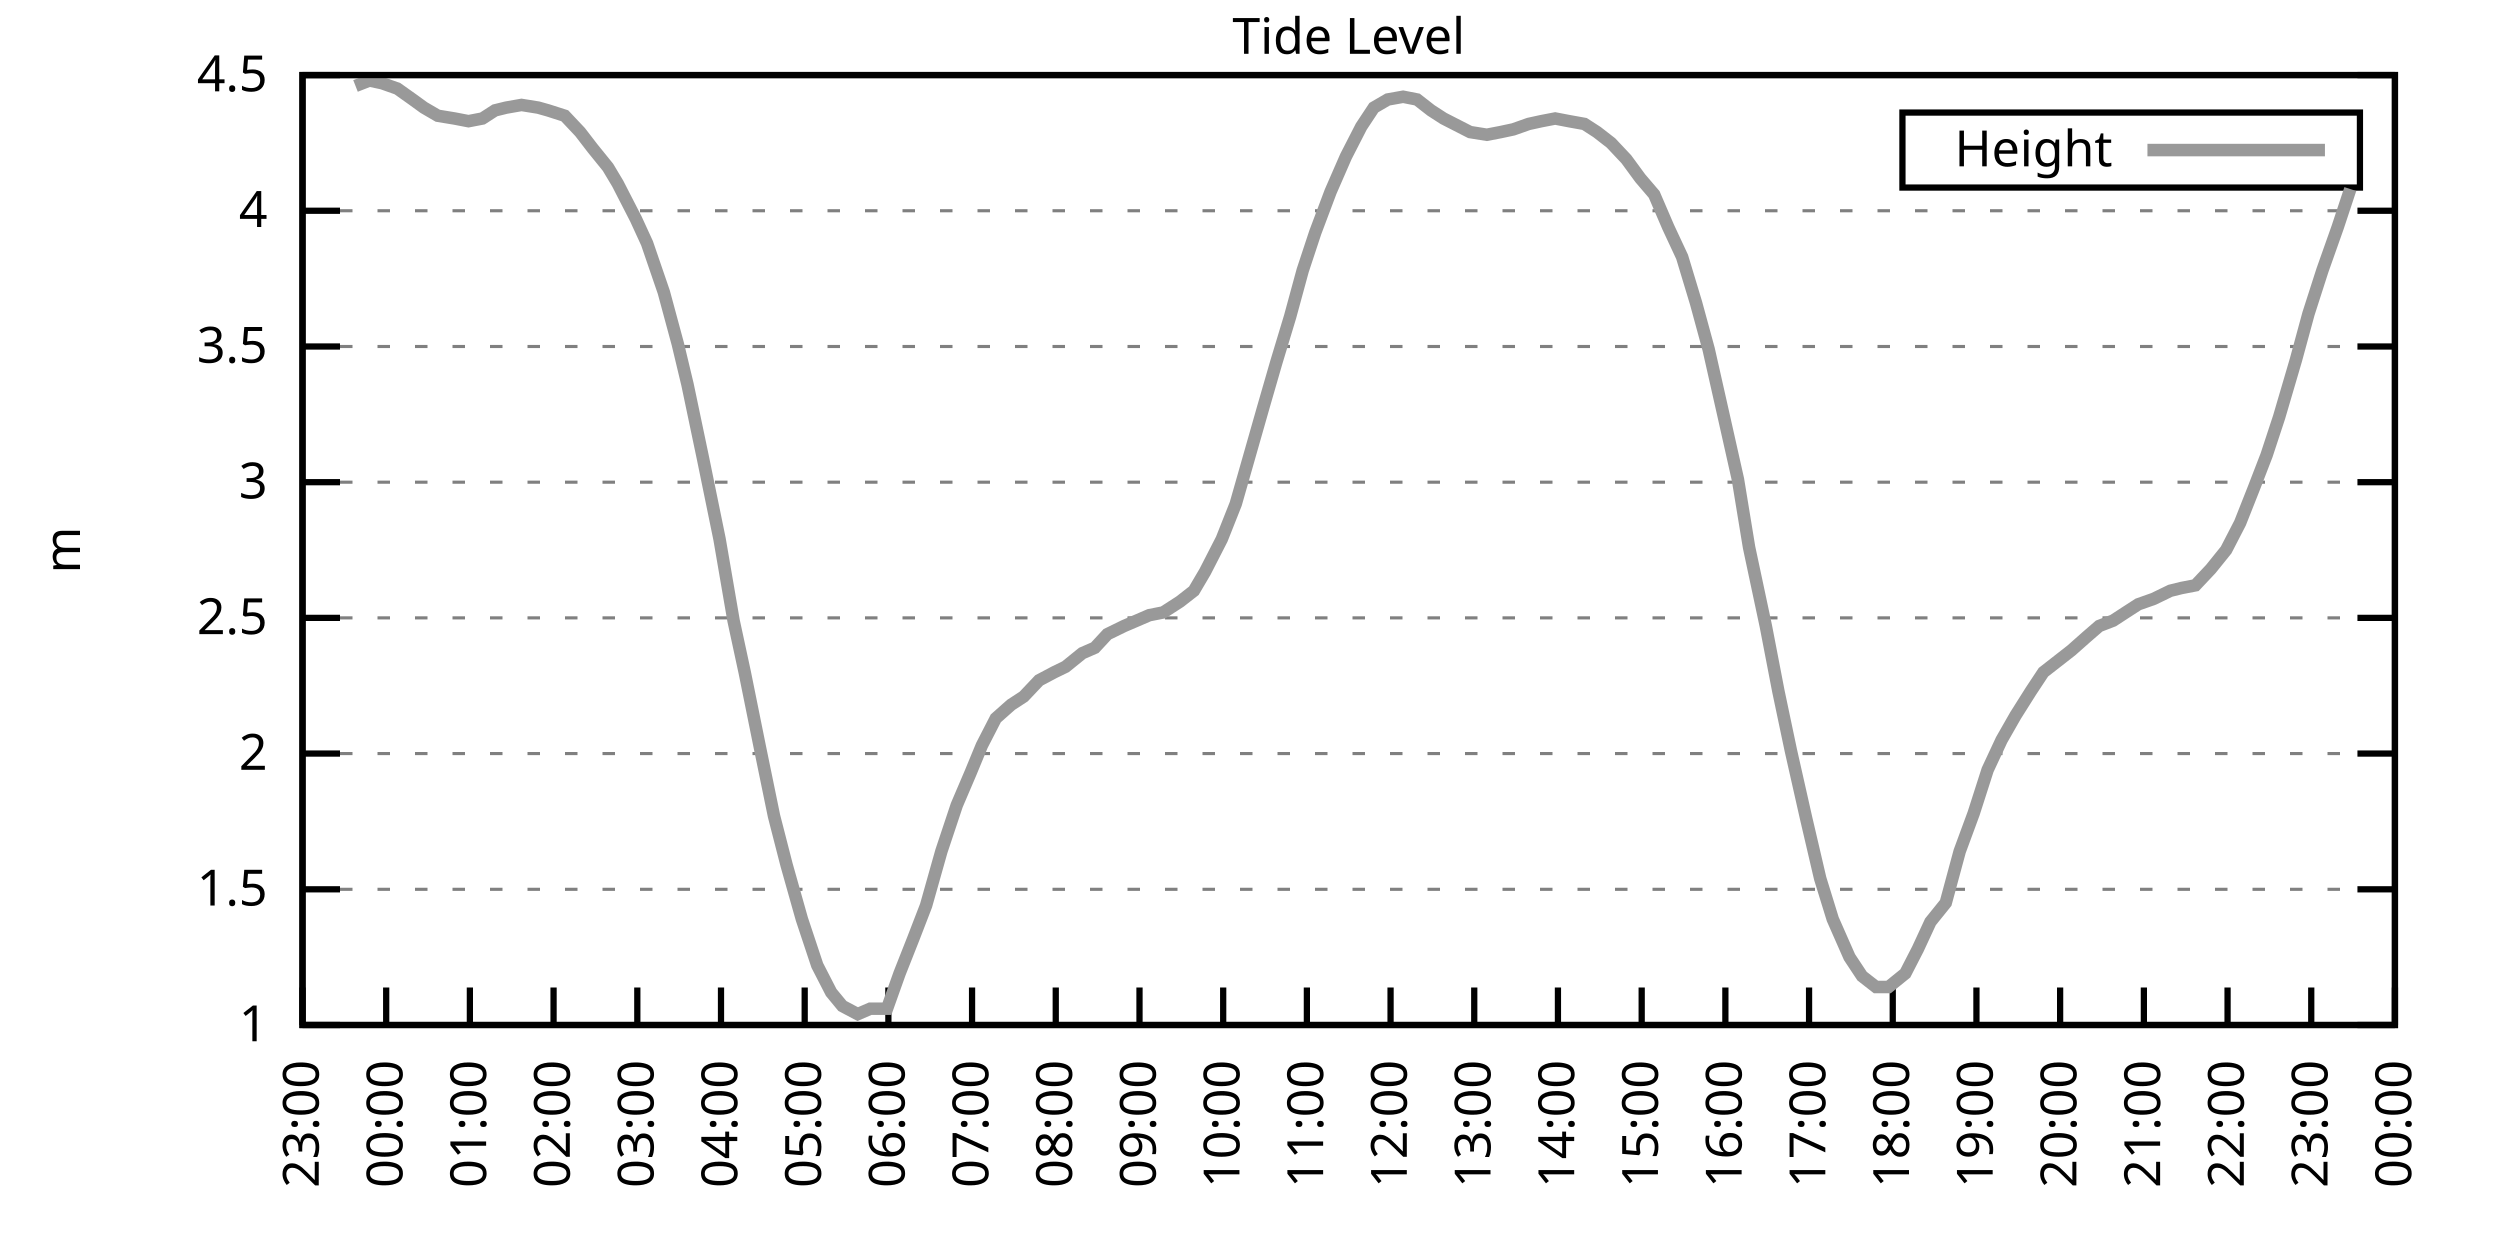
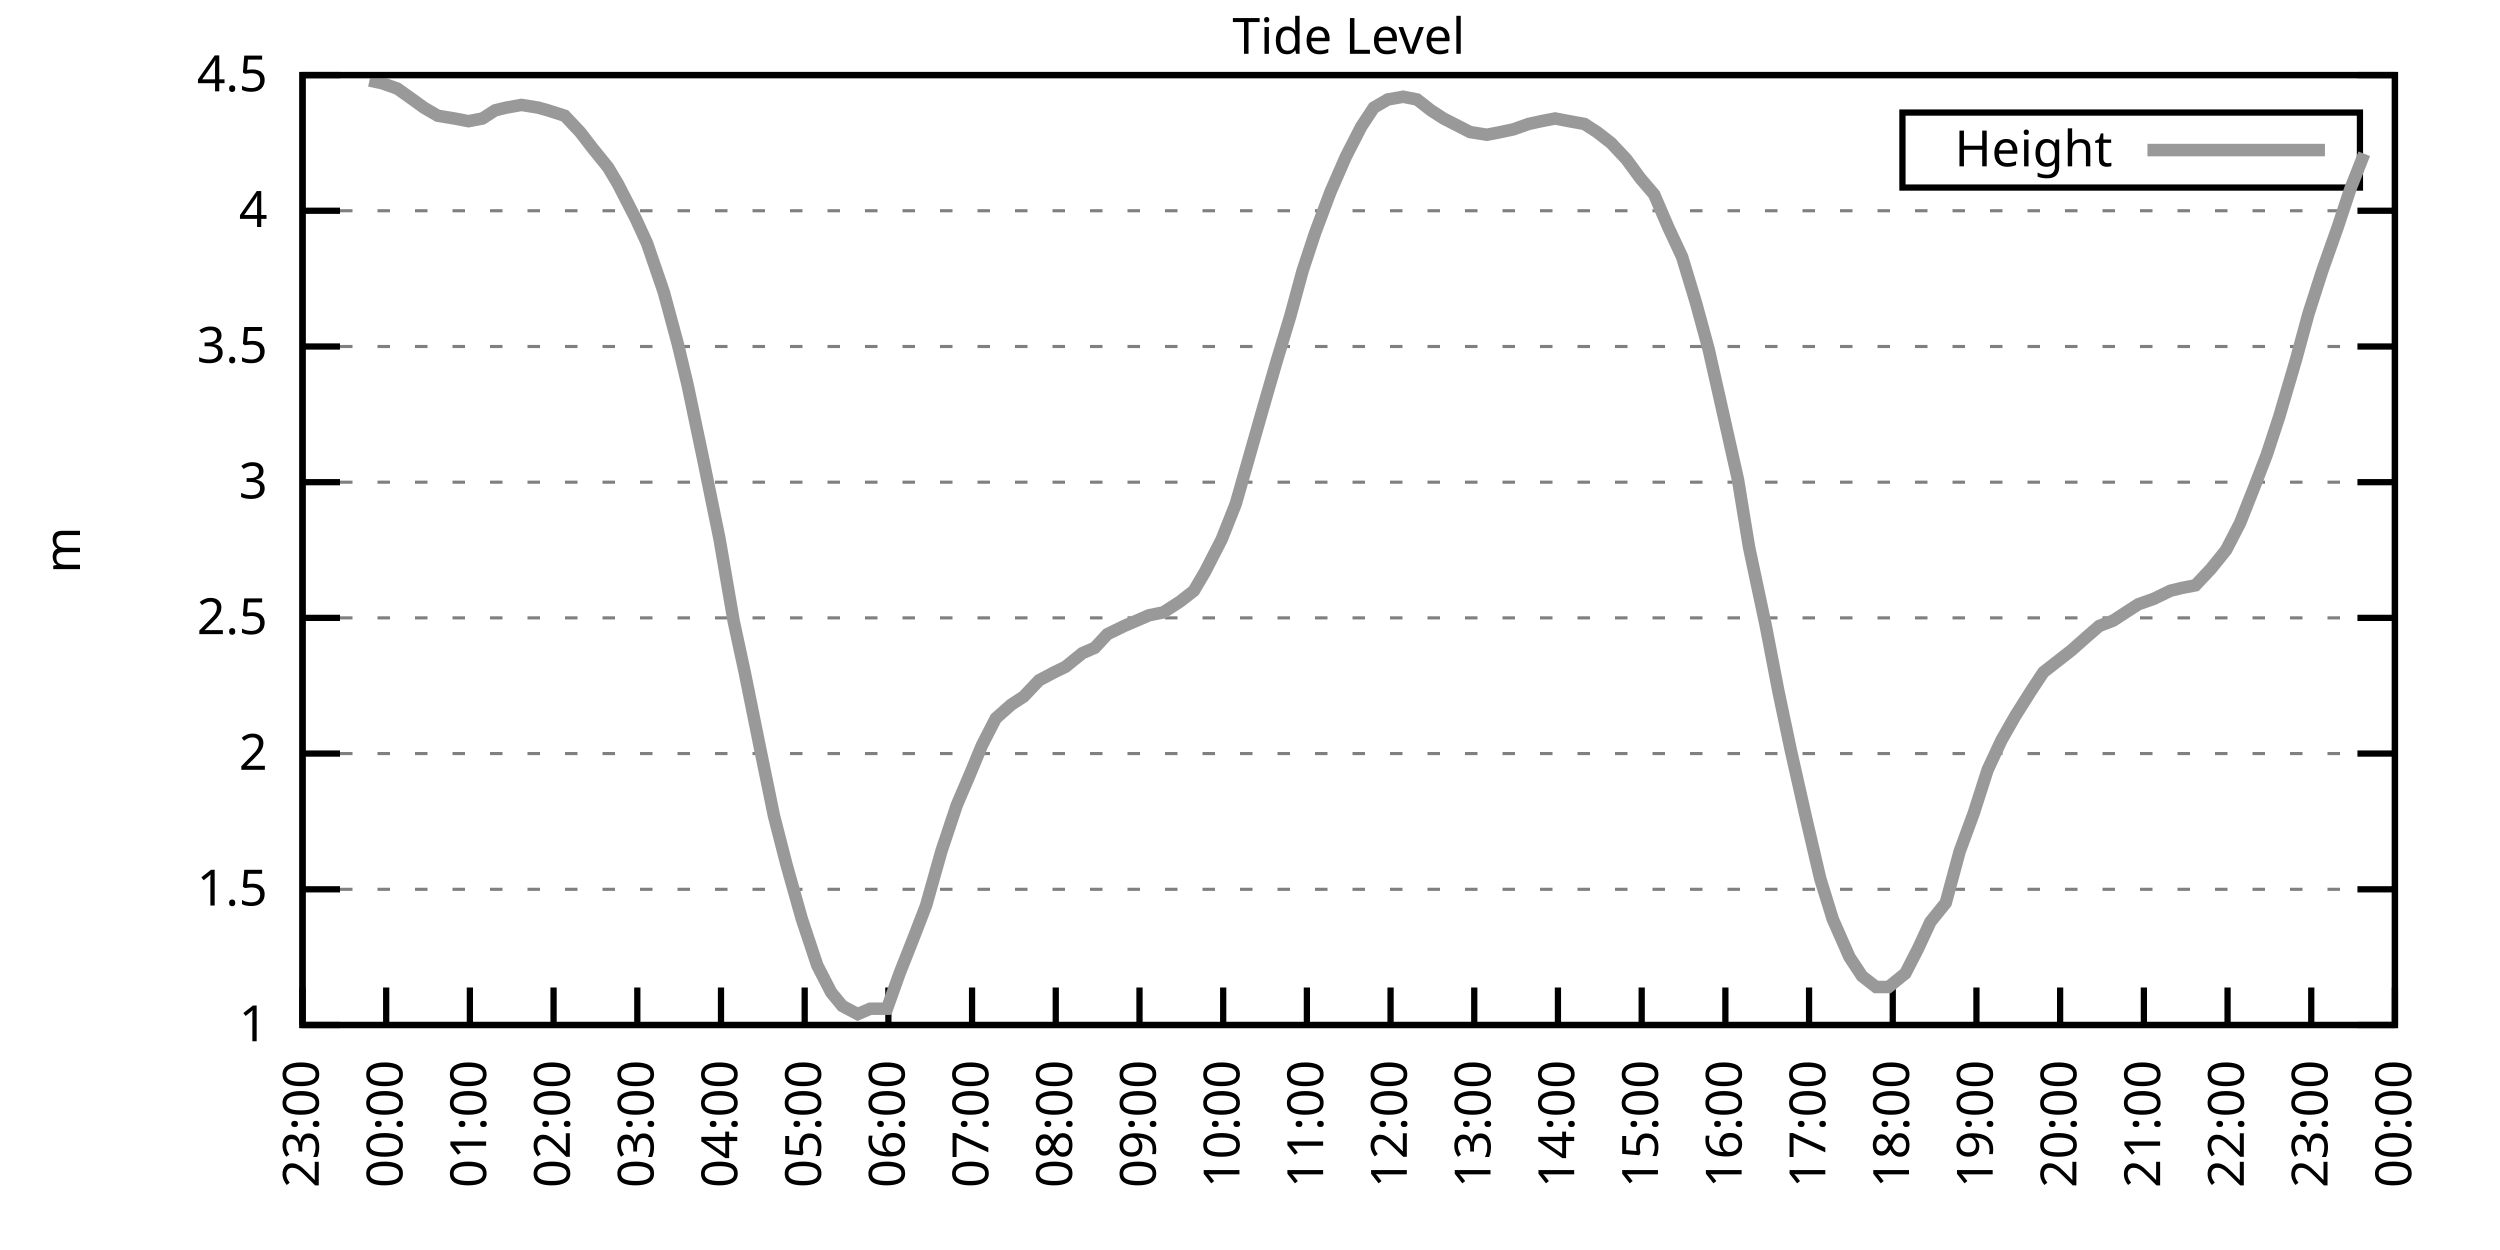
<svg xmlns="http://www.w3.org/2000/svg" xmlns:xlink="http://www.w3.org/1999/xlink" width="400" height="200" viewBox="0 0 400 200">
  <g id="gnuplot_canvas">
    <rect x="0" y="0" width="400" height="200" fill="none" />
    <defs>
      <circle id="gpDot" r="0.5" stroke-width="0.5" stroke="currentColor" />
      <path id="gpPt0" stroke-width="0.333" stroke="currentColor" d="M-1,0 h2 M0,-1 v2" />
      <path id="gpPt1" stroke-width="0.333" stroke="currentColor" d="M-1,-1 L1,1 M1,-1 L-1,1" />
      <path id="gpPt2" stroke-width="0.333" stroke="currentColor" d="M-1,0 L1,0 M0,-1 L0,1 M-1,-1 L1,1 M-1,1 L1,-1" />
      <rect id="gpPt3" stroke-width="0.333" stroke="currentColor" x="-1" y="-1" width="2" height="2" />
      <rect id="gpPt4" stroke-width="0.333" stroke="currentColor" fill="currentColor" x="-1" y="-1" width="2" height="2" />
      <circle id="gpPt5" stroke-width="0.333" stroke="currentColor" cx="0" cy="0" r="1" />
      <use xlink:href="#gpPt5" id="gpPt6" fill="currentColor" stroke="none" />
      <path id="gpPt7" stroke-width="0.333" stroke="currentColor" d="M0,-1.33 L-1.33,0.67 L1.33,0.67 z" />
      <use xlink:href="#gpPt7" id="gpPt8" fill="currentColor" stroke="none" />
      <use xlink:href="#gpPt7" id="gpPt9" stroke="currentColor" transform="rotate(180)" />
      <use xlink:href="#gpPt9" id="gpPt10" fill="currentColor" stroke="none" />
      <use xlink:href="#gpPt3" id="gpPt11" stroke="currentColor" transform="rotate(45)" />
      <use xlink:href="#gpPt11" id="gpPt12" fill="currentColor" stroke="none" />
      <path id="gpPt13" stroke-width="0.333" stroke="currentColor" d="M0,1.330 L1.265,0.411 L0.782,-1.067 L-0.782,-1.076 L-1.265,0.411 z" />
      <use xlink:href="#gpPt13" id="gpPt14" fill="currentColor" stroke="none" />
      <filter id="textbox" filterUnits="objectBoundingBox" x="0" y="0" height="1" width="1">
        <feFlood flood-color="white" flood-opacity="1" result="bgnd" />
        <feComposite in="SourceGraphic" in2="bgnd" operator="atop" />
      </filter>
      <filter id="greybox" filterUnits="objectBoundingBox" x="0" y="0" height="1" width="1">
        <feFlood flood-color="lightgrey" flood-opacity="1" result="grey" />
        <feComposite in="SourceGraphic" in2="grey" operator="atop" />
      </filter>
    </defs>
    <g fill="none" color="white" stroke="currentColor" stroke-width="1.00" stroke-linecap="butt" stroke-linejoin="miter">
</g>
    <g fill="none" color="black" stroke="currentColor" stroke-width="1.00" stroke-linecap="butt" stroke-linejoin="miter">
      <g stroke="none" shape-rendering="crispEdges">
        <polygon fill="rgb(255, 255, 255)" points="48.40,164.00 383.18,164.00 383.18,12.02 48.40,12.02 " />
      </g>
    </g>
    <g fill="none" color="black" stroke="currentColor" stroke-width="1.00" stroke-linecap="butt" stroke-linejoin="miter">
</g>
    <g fill="none" color="black" stroke="black" stroke-width="0.50" stroke-linecap="butt" stroke-linejoin="miter">
</g>
    <g fill="none" color="gray" stroke="currentColor" stroke-width="0.50" stroke-linecap="butt" stroke-linejoin="miter">
      <path stroke="gray" stroke-dasharray="2,4" class="gridline" d="M48.40,164.00 L383.19,164.00  " />
    </g>
    <g fill="none" color="gray" stroke="gray" stroke-width="1.00" stroke-linecap="butt" stroke-linejoin="miter">
</g>
    <g fill="none" color="black" stroke="currentColor" stroke-width="1.00" stroke-linecap="butt" stroke-linejoin="miter">
      <path stroke="black" d="M48.40,164.00 L54.40,164.00 M383.19,164.00 L377.19,164.00  " />
      <g transform="translate(42.80,166.60)" stroke="none" fill="black" font-family="Sans" font-size="8.00" text-anchor="end">
        <text>
          <tspan font-family="Sans"> 1</tspan>
        </text>
      </g>
    </g>
    <g fill="none" color="black" stroke="currentColor" stroke-width="1.00" stroke-linecap="butt" stroke-linejoin="miter">
</g>
    <g fill="none" color="black" stroke="black" stroke-width="0.50" stroke-linecap="butt" stroke-linejoin="miter">
</g>
    <g fill="none" color="gray" stroke="currentColor" stroke-width="0.50" stroke-linecap="butt" stroke-linejoin="miter">
      <path stroke="gray" stroke-dasharray="2,4" class="gridline" d="M48.40,142.29 L383.19,142.29  " />
    </g>
    <g fill="none" color="gray" stroke="gray" stroke-width="1.00" stroke-linecap="butt" stroke-linejoin="miter">
</g>
    <g fill="none" color="black" stroke="currentColor" stroke-width="1.00" stroke-linecap="butt" stroke-linejoin="miter">
      <path stroke="black" d="M48.40,142.29 L54.40,142.29 M383.19,142.29 L377.19,142.29  " />
      <g transform="translate(42.80,144.89)" stroke="none" fill="black" font-family="Sans" font-size="8.00" text-anchor="end">
        <text>
          <tspan font-family="Sans"> 1.5</tspan>
        </text>
      </g>
    </g>
    <g fill="none" color="black" stroke="currentColor" stroke-width="1.00" stroke-linecap="butt" stroke-linejoin="miter">
</g>
    <g fill="none" color="black" stroke="black" stroke-width="0.50" stroke-linecap="butt" stroke-linejoin="miter">
</g>
    <g fill="none" color="gray" stroke="currentColor" stroke-width="0.50" stroke-linecap="butt" stroke-linejoin="miter">
      <path stroke="gray" stroke-dasharray="2,4" class="gridline" d="M48.40,120.57 L383.19,120.57  " />
    </g>
    <g fill="none" color="gray" stroke="gray" stroke-width="1.00" stroke-linecap="butt" stroke-linejoin="miter">
</g>
    <g fill="none" color="black" stroke="currentColor" stroke-width="1.00" stroke-linecap="butt" stroke-linejoin="miter">
      <path stroke="black" d="M48.40,120.57 L54.40,120.57 M383.19,120.57 L377.19,120.57  " />
      <g transform="translate(42.80,123.17)" stroke="none" fill="black" font-family="Sans" font-size="8.00" text-anchor="end">
        <text>
          <tspan font-family="Sans"> 2</tspan>
        </text>
      </g>
    </g>
    <g fill="none" color="black" stroke="currentColor" stroke-width="1.00" stroke-linecap="butt" stroke-linejoin="miter">
</g>
    <g fill="none" color="black" stroke="black" stroke-width="0.50" stroke-linecap="butt" stroke-linejoin="miter">
</g>
    <g fill="none" color="gray" stroke="currentColor" stroke-width="0.50" stroke-linecap="butt" stroke-linejoin="miter">
      <path stroke="gray" stroke-dasharray="2,4" class="gridline" d="M48.40,98.86 L383.19,98.86  " />
    </g>
    <g fill="none" color="gray" stroke="gray" stroke-width="1.00" stroke-linecap="butt" stroke-linejoin="miter">
</g>
    <g fill="none" color="black" stroke="currentColor" stroke-width="1.00" stroke-linecap="butt" stroke-linejoin="miter">
      <path stroke="black" d="M48.40,98.86 L54.40,98.86 M383.19,98.86 L377.19,98.86  " />
      <g transform="translate(42.80,101.46)" stroke="none" fill="black" font-family="Sans" font-size="8.00" text-anchor="end">
        <text>
          <tspan font-family="Sans"> 2.5</tspan>
        </text>
      </g>
    </g>
    <g fill="none" color="black" stroke="currentColor" stroke-width="1.00" stroke-linecap="butt" stroke-linejoin="miter">
</g>
    <g fill="none" color="black" stroke="black" stroke-width="0.50" stroke-linecap="butt" stroke-linejoin="miter">
</g>
    <g fill="none" color="gray" stroke="currentColor" stroke-width="0.50" stroke-linecap="butt" stroke-linejoin="miter">
      <path stroke="gray" stroke-dasharray="2,4" class="gridline" d="M48.40,77.15 L383.19,77.15  " />
    </g>
    <g fill="none" color="gray" stroke="gray" stroke-width="1.00" stroke-linecap="butt" stroke-linejoin="miter">
</g>
    <g fill="none" color="black" stroke="currentColor" stroke-width="1.00" stroke-linecap="butt" stroke-linejoin="miter">
      <path stroke="black" d="M48.40,77.15 L54.40,77.15 M383.19,77.15 L377.19,77.15  " />
      <g transform="translate(42.80,79.75)" stroke="none" fill="black" font-family="Sans" font-size="8.00" text-anchor="end">
        <text>
          <tspan font-family="Sans"> 3</tspan>
        </text>
      </g>
    </g>
    <g fill="none" color="black" stroke="currentColor" stroke-width="1.00" stroke-linecap="butt" stroke-linejoin="miter">
</g>
    <g fill="none" color="black" stroke="black" stroke-width="0.50" stroke-linecap="butt" stroke-linejoin="miter">
</g>
    <g fill="none" color="gray" stroke="currentColor" stroke-width="0.50" stroke-linecap="butt" stroke-linejoin="miter">
      <path stroke="gray" stroke-dasharray="2,4" class="gridline" d="M48.40,55.44 L383.19,55.44  " />
    </g>
    <g fill="none" color="gray" stroke="gray" stroke-width="1.00" stroke-linecap="butt" stroke-linejoin="miter">
</g>
    <g fill="none" color="black" stroke="currentColor" stroke-width="1.00" stroke-linecap="butt" stroke-linejoin="miter">
      <path stroke="black" d="M48.40,55.44 L54.40,55.44 M383.19,55.44 L377.19,55.44  " />
      <g transform="translate(42.80,58.04)" stroke="none" fill="black" font-family="Sans" font-size="8.00" text-anchor="end">
        <text>
          <tspan font-family="Sans"> 3.5</tspan>
        </text>
      </g>
    </g>
    <g fill="none" color="black" stroke="currentColor" stroke-width="1.00" stroke-linecap="butt" stroke-linejoin="miter">
</g>
    <g fill="none" color="black" stroke="black" stroke-width="0.50" stroke-linecap="butt" stroke-linejoin="miter">
</g>
    <g fill="none" color="gray" stroke="currentColor" stroke-width="0.50" stroke-linecap="butt" stroke-linejoin="miter">
      <path stroke="gray" stroke-dasharray="2,4" class="gridline" d="M48.40,33.72 L383.19,33.72  " />
    </g>
    <g fill="none" color="gray" stroke="gray" stroke-width="1.00" stroke-linecap="butt" stroke-linejoin="miter">
</g>
    <g fill="none" color="black" stroke="currentColor" stroke-width="1.00" stroke-linecap="butt" stroke-linejoin="miter">
      <path stroke="black" d="M48.40,33.72 L54.40,33.72 M383.19,33.72 L377.19,33.72  " />
      <g transform="translate(42.80,36.32)" stroke="none" fill="black" font-family="Sans" font-size="8.00" text-anchor="end">
        <text>
          <tspan font-family="Sans"> 4</tspan>
        </text>
      </g>
    </g>
    <g fill="none" color="black" stroke="currentColor" stroke-width="1.00" stroke-linecap="butt" stroke-linejoin="miter">
</g>
    <g fill="none" color="black" stroke="black" stroke-width="0.50" stroke-linecap="butt" stroke-linejoin="miter">
</g>
    <g fill="none" color="gray" stroke="currentColor" stroke-width="0.50" stroke-linecap="butt" stroke-linejoin="miter">
      <path stroke="gray" stroke-dasharray="2,4" class="gridline" d="M48.40,12.01 L383.19,12.01  " />
    </g>
    <g fill="none" color="gray" stroke="gray" stroke-width="1.00" stroke-linecap="butt" stroke-linejoin="miter">
</g>
    <g fill="none" color="black" stroke="currentColor" stroke-width="1.00" stroke-linecap="butt" stroke-linejoin="miter">
      <path stroke="black" d="M48.40,12.01 L54.40,12.01 M383.19,12.01 L377.19,12.01  " />
      <g transform="translate(42.80,14.61)" stroke="none" fill="black" font-family="Sans" font-size="8.00" text-anchor="end">
        <text>
          <tspan font-family="Sans"> 4.5</tspan>
        </text>
      </g>
    </g>
    <g fill="none" color="black" stroke="currentColor" stroke-width="1.00" stroke-linecap="butt" stroke-linejoin="miter">
      <path stroke="black" d="M48.40,164.00 L48.40,158.00  " />
      <g transform="translate(51.00,169.60) rotate(270.00)" stroke="none" fill="black" font-family="Sans" font-size="8.00" text-anchor="end">
        <text>
          <tspan font-family="Sans">23:00</tspan>
        </text>
      </g>
    </g>
    <g fill="none" color="black" stroke="currentColor" stroke-width="1.00" stroke-linecap="butt" stroke-linejoin="miter">
      <path stroke="black" d="M61.79,164.00 L61.79,158.00  " />
      <g transform="translate(64.39,169.60) rotate(270.00)" stroke="none" fill="black" font-family="Sans" font-size="8.00" text-anchor="end">
        <text>
          <tspan font-family="Sans">00:00</tspan>
        </text>
      </g>
    </g>
    <g fill="none" color="black" stroke="currentColor" stroke-width="1.00" stroke-linecap="butt" stroke-linejoin="miter">
      <path stroke="black" d="M75.18,164.00 L75.18,158.00  " />
      <g transform="translate(77.78,169.60) rotate(270.00)" stroke="none" fill="black" font-family="Sans" font-size="8.00" text-anchor="end">
        <text>
          <tspan font-family="Sans">01:00</tspan>
        </text>
      </g>
    </g>
    <g fill="none" color="black" stroke="currentColor" stroke-width="1.00" stroke-linecap="butt" stroke-linejoin="miter">
      <path stroke="black" d="M88.57,164.00 L88.57,158.00  " />
      <g transform="translate(91.17,169.60) rotate(270.00)" stroke="none" fill="black" font-family="Sans" font-size="8.00" text-anchor="end">
        <text>
          <tspan font-family="Sans">02:00</tspan>
        </text>
      </g>
    </g>
    <g fill="none" color="black" stroke="currentColor" stroke-width="1.00" stroke-linecap="butt" stroke-linejoin="miter">
      <path stroke="black" d="M101.97,164.00 L101.97,158.00  " />
      <g transform="translate(104.57,169.60) rotate(270.00)" stroke="none" fill="black" font-family="Sans" font-size="8.00" text-anchor="end">
        <text>
          <tspan font-family="Sans">03:00</tspan>
        </text>
      </g>
    </g>
    <g fill="none" color="black" stroke="currentColor" stroke-width="1.00" stroke-linecap="butt" stroke-linejoin="miter">
      <path stroke="black" d="M115.36,164.00 L115.36,158.00  " />
      <g transform="translate(117.96,169.60) rotate(270.00)" stroke="none" fill="black" font-family="Sans" font-size="8.00" text-anchor="end">
        <text>
          <tspan font-family="Sans">04:00</tspan>
        </text>
      </g>
    </g>
    <g fill="none" color="black" stroke="currentColor" stroke-width="1.00" stroke-linecap="butt" stroke-linejoin="miter">
      <path stroke="black" d="M128.75,164.00 L128.75,158.00  " />
      <g transform="translate(131.35,169.60) rotate(270.00)" stroke="none" fill="black" font-family="Sans" font-size="8.00" text-anchor="end">
        <text>
          <tspan font-family="Sans">05:00</tspan>
        </text>
      </g>
    </g>
    <g fill="none" color="black" stroke="currentColor" stroke-width="1.00" stroke-linecap="butt" stroke-linejoin="miter">
      <path stroke="black" d="M142.14,164.00 L142.14,158.00  " />
      <g transform="translate(144.74,169.60) rotate(270.00)" stroke="none" fill="black" font-family="Sans" font-size="8.00" text-anchor="end">
        <text>
          <tspan font-family="Sans">06:00</tspan>
        </text>
      </g>
    </g>
    <g fill="none" color="black" stroke="currentColor" stroke-width="1.00" stroke-linecap="butt" stroke-linejoin="miter">
      <path stroke="black" d="M155.53,164.00 L155.53,158.00  " />
      <g transform="translate(158.13,169.60) rotate(270.00)" stroke="none" fill="black" font-family="Sans" font-size="8.00" text-anchor="end">
        <text>
          <tspan font-family="Sans">07:00</tspan>
        </text>
      </g>
    </g>
    <g fill="none" color="black" stroke="currentColor" stroke-width="1.00" stroke-linecap="butt" stroke-linejoin="miter">
      <path stroke="black" d="M168.92,164.00 L168.92,158.00  " />
      <g transform="translate(171.52,169.60) rotate(270.00)" stroke="none" fill="black" font-family="Sans" font-size="8.00" text-anchor="end">
        <text>
          <tspan font-family="Sans">08:00</tspan>
        </text>
      </g>
    </g>
    <g fill="none" color="black" stroke="currentColor" stroke-width="1.00" stroke-linecap="butt" stroke-linejoin="miter">
      <path stroke="black" d="M182.32,164.00 L182.32,158.00  " />
      <g transform="translate(184.92,169.60) rotate(270.00)" stroke="none" fill="black" font-family="Sans" font-size="8.00" text-anchor="end">
        <text>
          <tspan font-family="Sans">09:00</tspan>
        </text>
      </g>
    </g>
    <g fill="none" color="black" stroke="currentColor" stroke-width="1.00" stroke-linecap="butt" stroke-linejoin="miter">
      <path stroke="black" d="M195.71,164.00 L195.71,158.00  " />
      <g transform="translate(198.31,169.60) rotate(270.00)" stroke="none" fill="black" font-family="Sans" font-size="8.00" text-anchor="end">
        <text>
          <tspan font-family="Sans">10:00</tspan>
        </text>
      </g>
    </g>
    <g fill="none" color="black" stroke="currentColor" stroke-width="1.00" stroke-linecap="butt" stroke-linejoin="miter">
      <path stroke="black" d="M209.10,164.00 L209.10,158.00  " />
      <g transform="translate(211.70,169.60) rotate(270.00)" stroke="none" fill="black" font-family="Sans" font-size="8.00" text-anchor="end">
        <text>
          <tspan font-family="Sans">11:00</tspan>
        </text>
      </g>
    </g>
    <g fill="none" color="black" stroke="currentColor" stroke-width="1.00" stroke-linecap="butt" stroke-linejoin="miter">
      <path stroke="black" d="M222.49,164.00 L222.49,158.00  " />
      <g transform="translate(225.09,169.60) rotate(270.00)" stroke="none" fill="black" font-family="Sans" font-size="8.00" text-anchor="end">
        <text>
          <tspan font-family="Sans">12:00</tspan>
        </text>
      </g>
    </g>
    <g fill="none" color="black" stroke="currentColor" stroke-width="1.00" stroke-linecap="butt" stroke-linejoin="miter">
      <path stroke="black" d="M235.88,164.00 L235.88,158.00  " />
      <g transform="translate(238.48,169.60) rotate(270.00)" stroke="none" fill="black" font-family="Sans" font-size="8.00" text-anchor="end">
        <text>
          <tspan font-family="Sans">13:00</tspan>
        </text>
      </g>
    </g>
    <g fill="none" color="black" stroke="currentColor" stroke-width="1.00" stroke-linecap="butt" stroke-linejoin="miter">
      <path stroke="black" d="M249.27,164.00 L249.27,158.00  " />
      <g transform="translate(251.87,169.60) rotate(270.00)" stroke="none" fill="black" font-family="Sans" font-size="8.00" text-anchor="end">
        <text>
          <tspan font-family="Sans">14:00</tspan>
        </text>
      </g>
    </g>
    <g fill="none" color="black" stroke="currentColor" stroke-width="1.00" stroke-linecap="butt" stroke-linejoin="miter">
      <path stroke="black" d="M262.67,164.00 L262.67,158.00  " />
      <g transform="translate(265.27,169.60) rotate(270.00)" stroke="none" fill="black" font-family="Sans" font-size="8.00" text-anchor="end">
        <text>
          <tspan font-family="Sans">15:00</tspan>
        </text>
      </g>
    </g>
    <g fill="none" color="black" stroke="currentColor" stroke-width="1.00" stroke-linecap="butt" stroke-linejoin="miter">
      <path stroke="black" d="M276.06,164.00 L276.06,158.00  " />
      <g transform="translate(278.66,169.60) rotate(270.00)" stroke="none" fill="black" font-family="Sans" font-size="8.00" text-anchor="end">
        <text>
          <tspan font-family="Sans">16:00</tspan>
        </text>
      </g>
    </g>
    <g fill="none" color="black" stroke="currentColor" stroke-width="1.00" stroke-linecap="butt" stroke-linejoin="miter">
      <path stroke="black" d="M289.45,164.00 L289.45,158.00  " />
      <g transform="translate(292.05,169.60) rotate(270.00)" stroke="none" fill="black" font-family="Sans" font-size="8.00" text-anchor="end">
        <text>
          <tspan font-family="Sans">17:00</tspan>
        </text>
      </g>
    </g>
    <g fill="none" color="black" stroke="currentColor" stroke-width="1.00" stroke-linecap="butt" stroke-linejoin="miter">
      <path stroke="black" d="M302.84,164.00 L302.84,158.00  " />
      <g transform="translate(305.44,169.60) rotate(270.00)" stroke="none" fill="black" font-family="Sans" font-size="8.00" text-anchor="end">
        <text>
          <tspan font-family="Sans">18:00</tspan>
        </text>
      </g>
    </g>
    <g fill="none" color="black" stroke="currentColor" stroke-width="1.00" stroke-linecap="butt" stroke-linejoin="miter">
      <path stroke="black" d="M316.23,164.00 L316.23,158.00  " />
      <g transform="translate(318.83,169.60) rotate(270.00)" stroke="none" fill="black" font-family="Sans" font-size="8.00" text-anchor="end">
        <text>
          <tspan font-family="Sans">19:00</tspan>
        </text>
      </g>
    </g>
    <g fill="none" color="black" stroke="currentColor" stroke-width="1.00" stroke-linecap="butt" stroke-linejoin="miter">
      <path stroke="black" d="M329.62,164.00 L329.62,158.00  " />
      <g transform="translate(332.22,169.60) rotate(270.00)" stroke="none" fill="black" font-family="Sans" font-size="8.00" text-anchor="end">
        <text>
          <tspan font-family="Sans">20:00</tspan>
        </text>
      </g>
    </g>
    <g fill="none" color="black" stroke="currentColor" stroke-width="1.00" stroke-linecap="butt" stroke-linejoin="miter">
      <path stroke="black" d="M343.02,164.00 L343.02,158.00  " />
      <g transform="translate(345.62,169.60) rotate(270.00)" stroke="none" fill="black" font-family="Sans" font-size="8.00" text-anchor="end">
        <text>
          <tspan font-family="Sans">21:00</tspan>
        </text>
      </g>
    </g>
    <g fill="none" color="black" stroke="currentColor" stroke-width="1.00" stroke-linecap="butt" stroke-linejoin="miter">
      <path stroke="black" d="M356.41,164.00 L356.41,158.00  " />
      <g transform="translate(359.01,169.60) rotate(270.00)" stroke="none" fill="black" font-family="Sans" font-size="8.00" text-anchor="end">
        <text>
          <tspan font-family="Sans">22:00</tspan>
        </text>
      </g>
    </g>
    <g fill="none" color="black" stroke="currentColor" stroke-width="1.00" stroke-linecap="butt" stroke-linejoin="miter">
      <path stroke="black" d="M369.80,164.00 L369.80,158.00  " />
      <g transform="translate(372.40,169.60) rotate(270.00)" stroke="none" fill="black" font-family="Sans" font-size="8.00" text-anchor="end">
        <text>
          <tspan font-family="Sans">23:00</tspan>
        </text>
      </g>
    </g>
    <g fill="none" color="black" stroke="currentColor" stroke-width="1.00" stroke-linecap="butt" stroke-linejoin="miter">
      <path stroke="black" d="M383.19,164.00 L383.19,158.00  " />
      <g transform="translate(385.79,169.60) rotate(270.00)" stroke="none" fill="black" font-family="Sans" font-size="8.00" text-anchor="end">
        <text>
          <tspan font-family="Sans">00:00</tspan>
        </text>
      </g>
    </g>
    <g fill="none" color="black" stroke="currentColor" stroke-width="1.00" stroke-linecap="butt" stroke-linejoin="miter">
</g>
    <g fill="none" color="black" stroke="currentColor" stroke-width="1.00" stroke-linecap="butt" stroke-linejoin="miter">
      <path stroke="black" d="M48.40,12.01 L48.40,164.00 L383.19,164.00 L383.19,12.01 L48.40,12.01 Z  " />
    </g>
    <g fill="none" color="black" stroke="currentColor" stroke-width="1.00" stroke-linecap="butt" stroke-linejoin="miter">
</g>
    <g fill="none" color="black" stroke="currentColor" stroke-width="1.00" stroke-linecap="butt" stroke-linejoin="miter">
      <path stroke="black" d="M304.39,30.01 L304.39,18.01 L377.59,18.01 L377.59,30.01 L304.39,30.01 Z  " />
    </g>
    <g id="Tide_level_plot_1">
      <g fill="none" color="white" stroke="black" stroke-width="2.00" stroke-linecap="butt" stroke-linejoin="miter">
</g>
      <g fill="none" color="black" stroke="currentColor" stroke-width="2.00" stroke-linecap="butt" stroke-linejoin="miter">
        <g transform="translate(337.99,26.61)" stroke="none" fill="black" font-family="Sans" font-size="8.00" text-anchor="end">
          <text>
            <tspan font-family="Sans">Height</tspan>
          </text>
        </g>
      </g>
      <g fill="none" color="black" stroke="currentColor" stroke-width="2.00" stroke-linecap="butt" stroke-linejoin="miter">
-         <path stroke="rgb(153, 153, 153)" d="M343.59,24.01 L371.99,24.01 M56.88,13.75 L59.11,12.88 L61.12,13.31 L63.58,14.18 L66.03,15.92 L67.82,17.22   L70.05,18.52 L72.73,18.96 L74.96,19.39 L77.19,18.96 L79.20,17.66 L80.99,17.22 L83.44,16.79 L86.12,17.22   L87.68,17.66 L90.36,18.52 L92.82,21.13 L94.82,23.73 L97.28,26.77 L98.84,29.38 L101.74,35.03 L103.53,38.93   L106.21,46.75 L108.44,55.00 L110.00,61.52 L112.46,73.24 L115.13,86.27 L117.37,99.30 L119.15,107.55 L121.61,119.71   L123.84,130.56 L125.85,138.38 L128.30,147.06 L130.76,154.45 L132.99,158.79 L134.78,160.96 L137.23,162.26 L139.24,161.39   L141.92,161.39 L143.93,155.75 L146.16,150.10 L148.17,144.89 L150.62,136.21 L153.08,128.83 L155.31,123.61 L157.10,119.27   L159.33,114.93 L161.78,112.76 L163.79,111.45 L166.25,108.85 L168.70,107.55 L170.49,106.68 L173.17,104.51 L175.17,103.64   L177.18,101.47 L179.86,100.16 L181.87,99.30 L183.88,98.43 L186.11,97.99 L188.79,96.26 L191.02,94.52 L192.81,91.48   L195.48,86.27 L197.72,80.62 L199.95,72.81 L202.18,64.99 L204.19,58.04 L206.42,50.66 L208.43,43.28 L210.44,37.20   L212.89,30.68 L215.35,25.04 L217.80,20.26 L219.81,17.22 L222.04,15.92 L224.50,15.48 L226.73,15.92 L228.96,17.66   L230.97,18.96 L235.21,21.13 L237.89,21.56 L240.12,21.13 L242.13,20.70 L244.59,19.83 L246.60,19.39 L248.83,18.96   L251.06,19.39 L253.51,19.83 L255.52,21.13 L257.76,22.87 L260.21,25.47 L262.44,28.51 L264.67,31.12 L266.91,36.33   L269.14,41.11 L271.37,48.49 L273.38,55.87 L275.83,66.73 L278.07,76.71 L279.85,87.57 L282.53,100.16 L284.54,110.59   L286.55,120.14 L289.00,131.00 L291.23,140.55 L293.24,147.06 L295.92,153.14 L297.93,156.18 L300.16,157.92 L302.17,157.92   L304.85,155.75 L306.86,151.84 L308.87,147.50 L311.32,144.46 L313.55,136.21 L315.79,130.13 L318.02,123.18 L320.25,118.40   L322.48,114.49 L324.94,110.59 L326.95,107.55 L329.18,105.81 L331.41,104.07 L333.86,101.90 L335.87,100.16 L338.10,99.30   L340.11,97.99 L342.12,96.69 L344.58,95.82 L347.26,94.52 L349.04,94.08 L351.27,93.65 L353.73,91.04 L356.18,88.00   L358.42,83.66 L360.65,78.02 L362.66,72.81 L364.66,66.73 L367.34,57.61 L369.35,50.22 L371.58,43.28 L374.04,36.33   L376.05,30.25  " />
+         <path stroke="rgb(153, 153, 153)" d="M343.59,24.01 L371.99,24.01 M59.11,12.88 L61.12,13.31 L63.58,14.18 L66.03,15.92 L67.82,17.22 L70.05,18.52   L72.73,18.96 L74.96,19.39 L77.19,18.96 L79.20,17.66 L80.99,17.22 L83.44,16.79 L86.12,17.22 L87.68,17.66   L90.36,18.52 L92.82,21.13 L94.82,23.73 L97.28,26.77 L98.84,29.38 L101.74,35.03 L103.53,38.93 L106.21,46.75   L108.44,55.00 L110.00,61.52 L112.46,73.24 L115.13,86.27 L117.37,99.30 L119.15,107.55 L121.61,119.71 L123.84,130.56   L125.85,138.38 L128.30,147.06 L130.76,154.45 L132.99,158.79 L134.78,160.96 L137.23,162.26 L139.24,161.39 L141.92,161.39   L143.93,155.75 L146.16,150.10 L148.17,144.89 L150.62,136.21 L153.08,128.83 L155.31,123.61 L157.10,119.27 L159.33,114.93   L161.78,112.76 L163.79,111.45 L166.25,108.85 L168.70,107.55 L170.49,106.68 L173.17,104.51 L175.17,103.64 L177.18,101.47   L179.86,100.16 L181.87,99.30 L183.88,98.43 L186.11,97.99 L188.79,96.26 L191.02,94.52 L192.81,91.48 L195.48,86.27   L197.72,80.62 L199.95,72.81 L202.18,64.99 L204.19,58.04 L206.42,50.66 L208.43,43.28 L210.44,37.20 L212.89,30.68   L215.35,25.04 L217.80,20.26 L219.81,17.22 L222.04,15.92 L224.50,15.48 L226.73,15.92 L228.96,17.66 L230.97,18.96   L235.21,21.13 L237.89,21.56 L240.12,21.13 L242.13,20.70 L244.59,19.83 L246.60,19.39 L248.83,18.96 L251.06,19.39   L253.51,19.83 L255.52,21.13 L257.76,22.87 L260.21,25.47 L262.44,28.51 L264.67,31.12 L266.91,36.33 L269.14,41.11   L271.37,48.49 L273.38,55.87 L275.83,66.73 L278.07,76.71 L279.85,87.57 L282.53,100.16 L284.54,110.59 L286.55,120.14   L289.00,131.00 L291.23,140.55 L293.24,147.06 L295.92,153.14 L297.93,156.18 L300.16,157.92 L302.17,157.92 L304.85,155.75   L306.86,151.84 L308.87,147.50 L311.32,144.46 L313.55,136.21 L315.79,130.13 L318.02,123.18 L320.25,118.40 L322.48,114.49   L324.94,110.59 L326.95,107.55 L329.18,105.81 L331.41,104.07 L333.86,101.90 L335.87,100.16 L338.10,99.30 L340.11,97.99   L342.12,96.69 L344.58,95.82 L347.26,94.52 L349.04,94.08 L351.27,93.65 L353.73,91.04 L356.18,88.00 L358.42,83.66   L360.65,78.02 L362.66,72.81 L364.66,66.73 L367.34,57.61 L369.35,50.22 L371.58,43.28 L374.04,36.33 L376.05,30.25   L378.28,24.60  " />
      </g>
    </g>
    <g fill="none" color="black" stroke="currentColor" stroke-width="2.00" stroke-linecap="butt" stroke-linejoin="miter">
</g>
    <g fill="none" color="black" stroke="black" stroke-width="1.00" stroke-linecap="butt" stroke-linejoin="miter">
</g>
    <g fill="none" color="black" stroke="currentColor" stroke-width="1.00" stroke-linecap="butt" stroke-linejoin="miter">
      <path stroke="black" d="M48.40,12.01 L48.40,164.00 L383.19,164.00 L383.19,12.01 L48.40,12.01 Z  " />
      <g transform="translate(12.80,88.01) rotate(270.00)" stroke="none" fill="black" font-family="Sans" font-size="8.00" text-anchor="middle">
        <text>
          <tspan font-family="Sans">m</tspan>
        </text>
      </g>
    </g>
    <g fill="none" color="black" stroke="currentColor" stroke-width="1.00" stroke-linecap="butt" stroke-linejoin="miter">
</g>
    <g fill="none" color="black" stroke="currentColor" stroke-width="1.00" stroke-linecap="butt" stroke-linejoin="miter">
      <g transform="translate(215.79,8.61)" stroke="none" fill="black" font-family="Sans" font-size="8.00" text-anchor="middle">
        <text>
          <tspan font-family="Sans">Tide Level</tspan>
        </text>
      </g>
    </g>
    <g fill="none" color="black" stroke="currentColor" stroke-width="1.00" stroke-linecap="butt" stroke-linejoin="miter">
</g>
  </g>
</svg>
